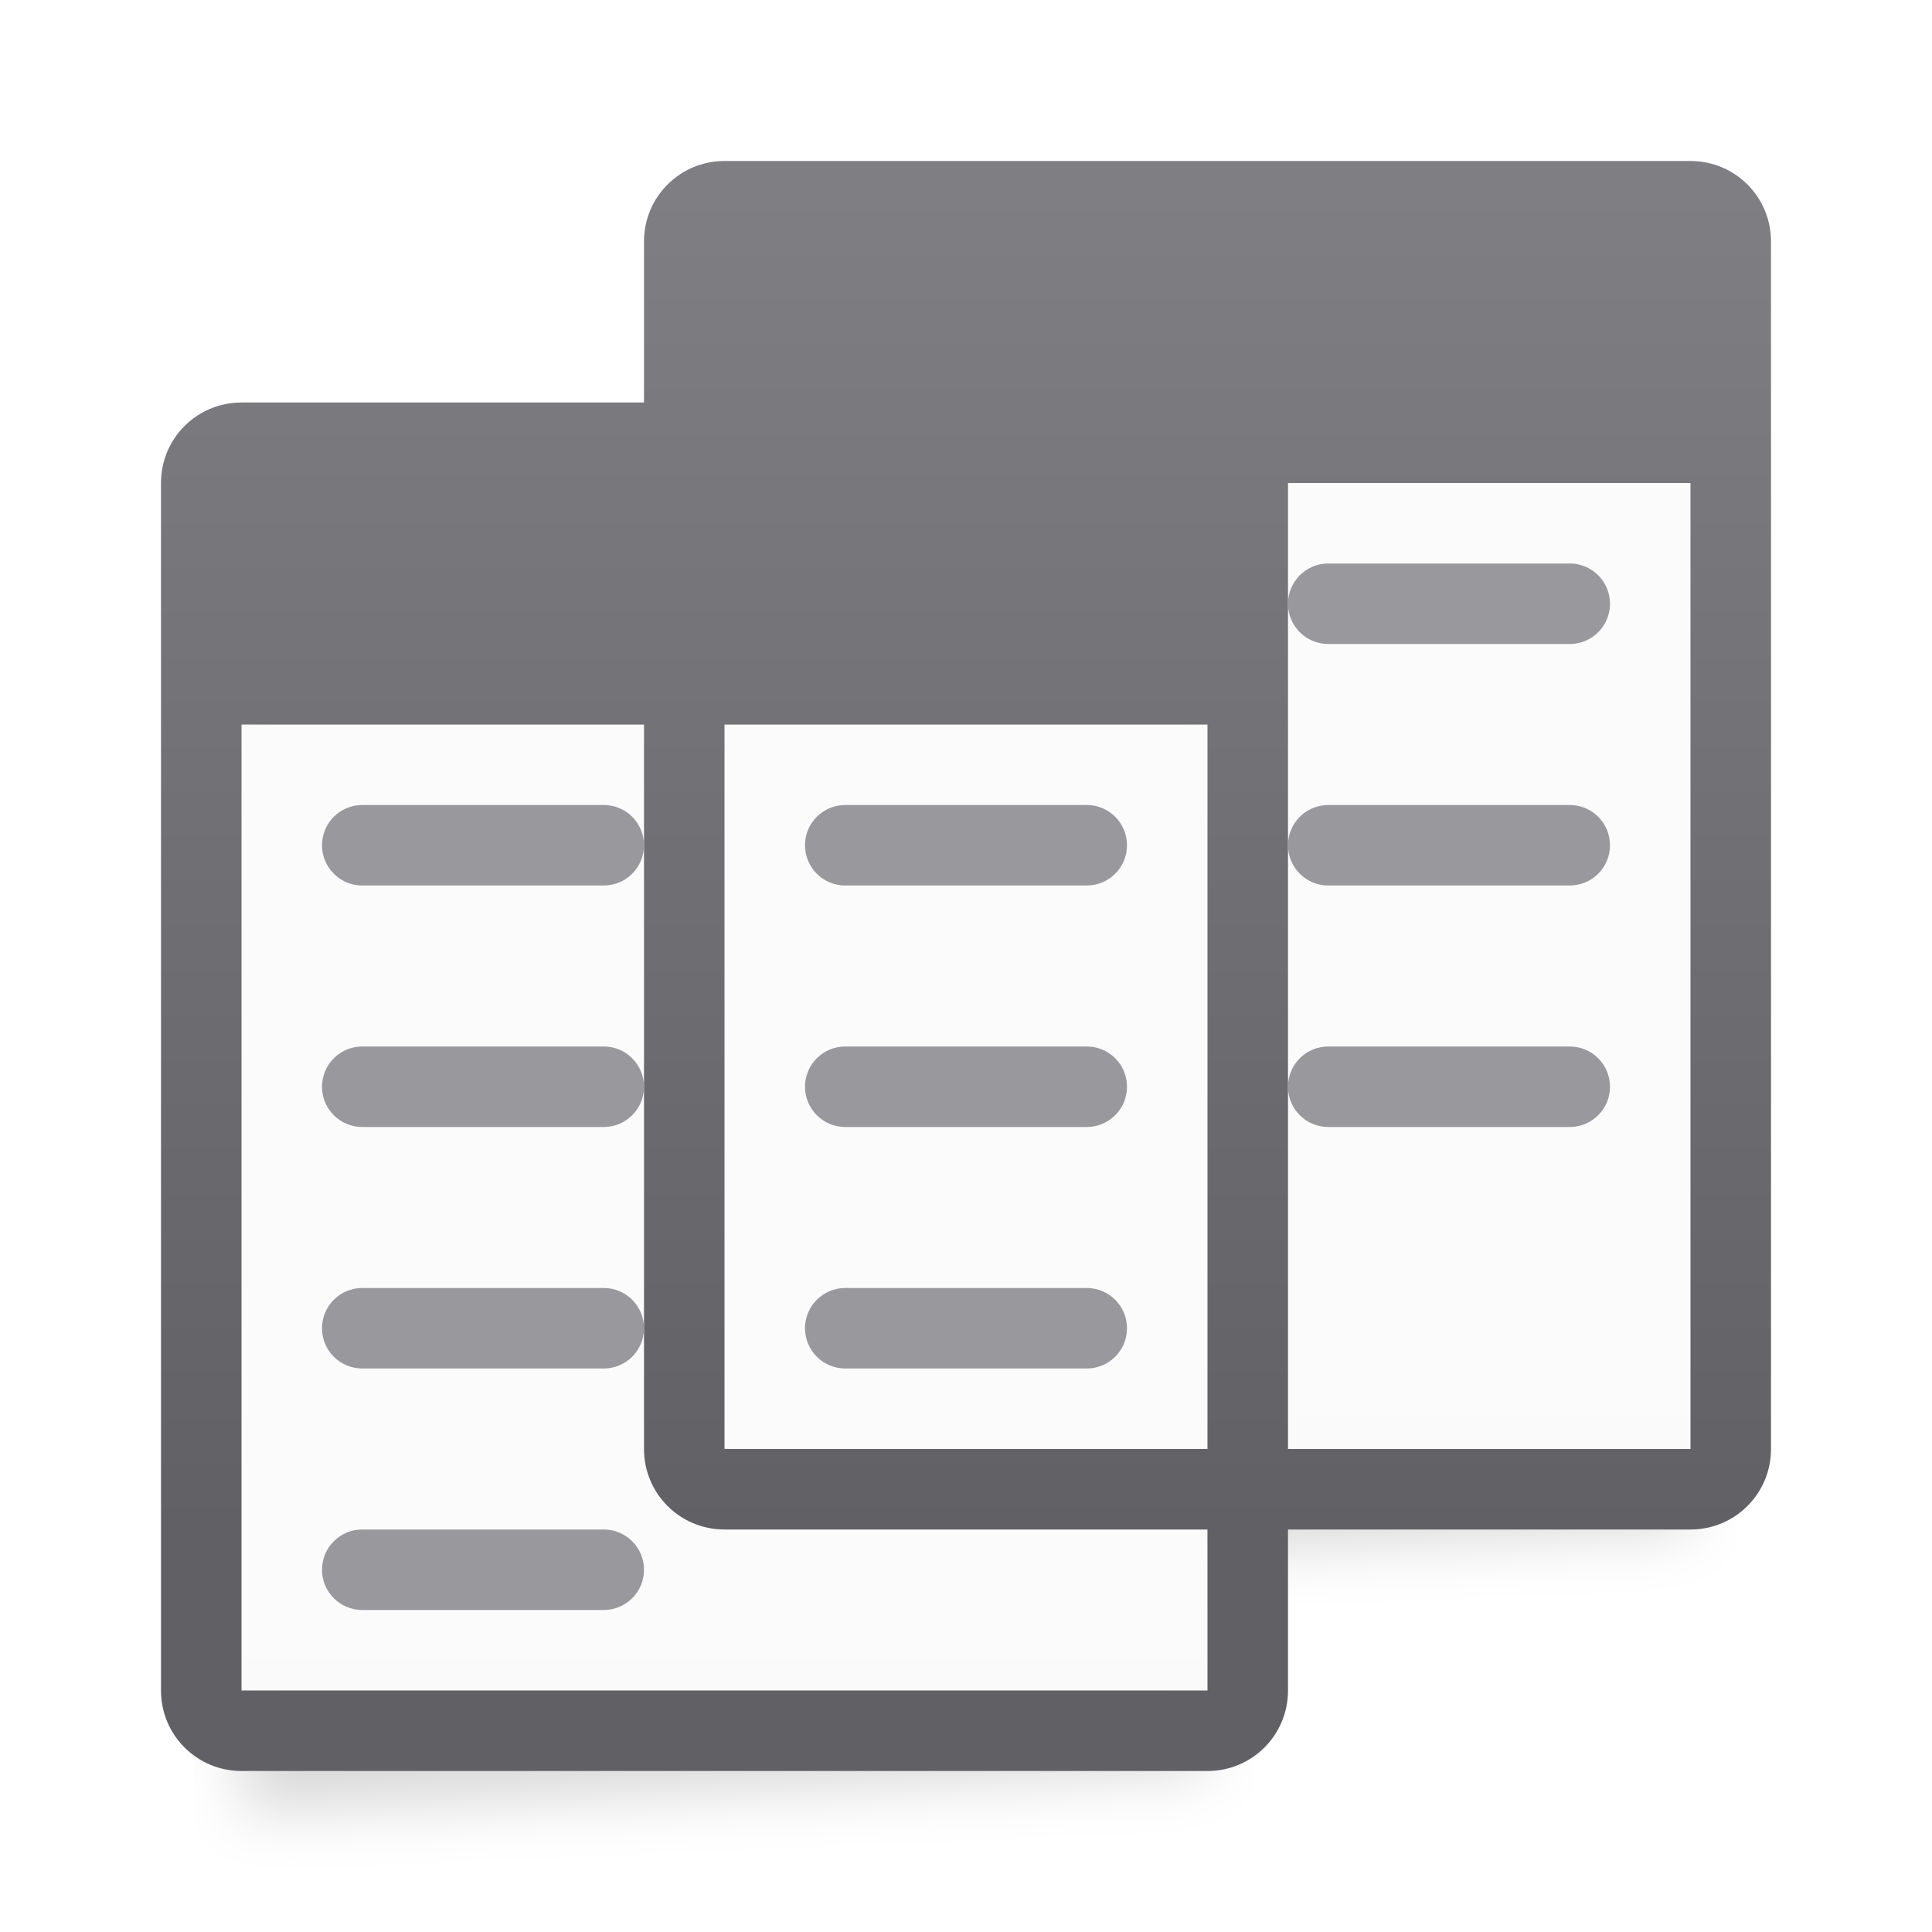
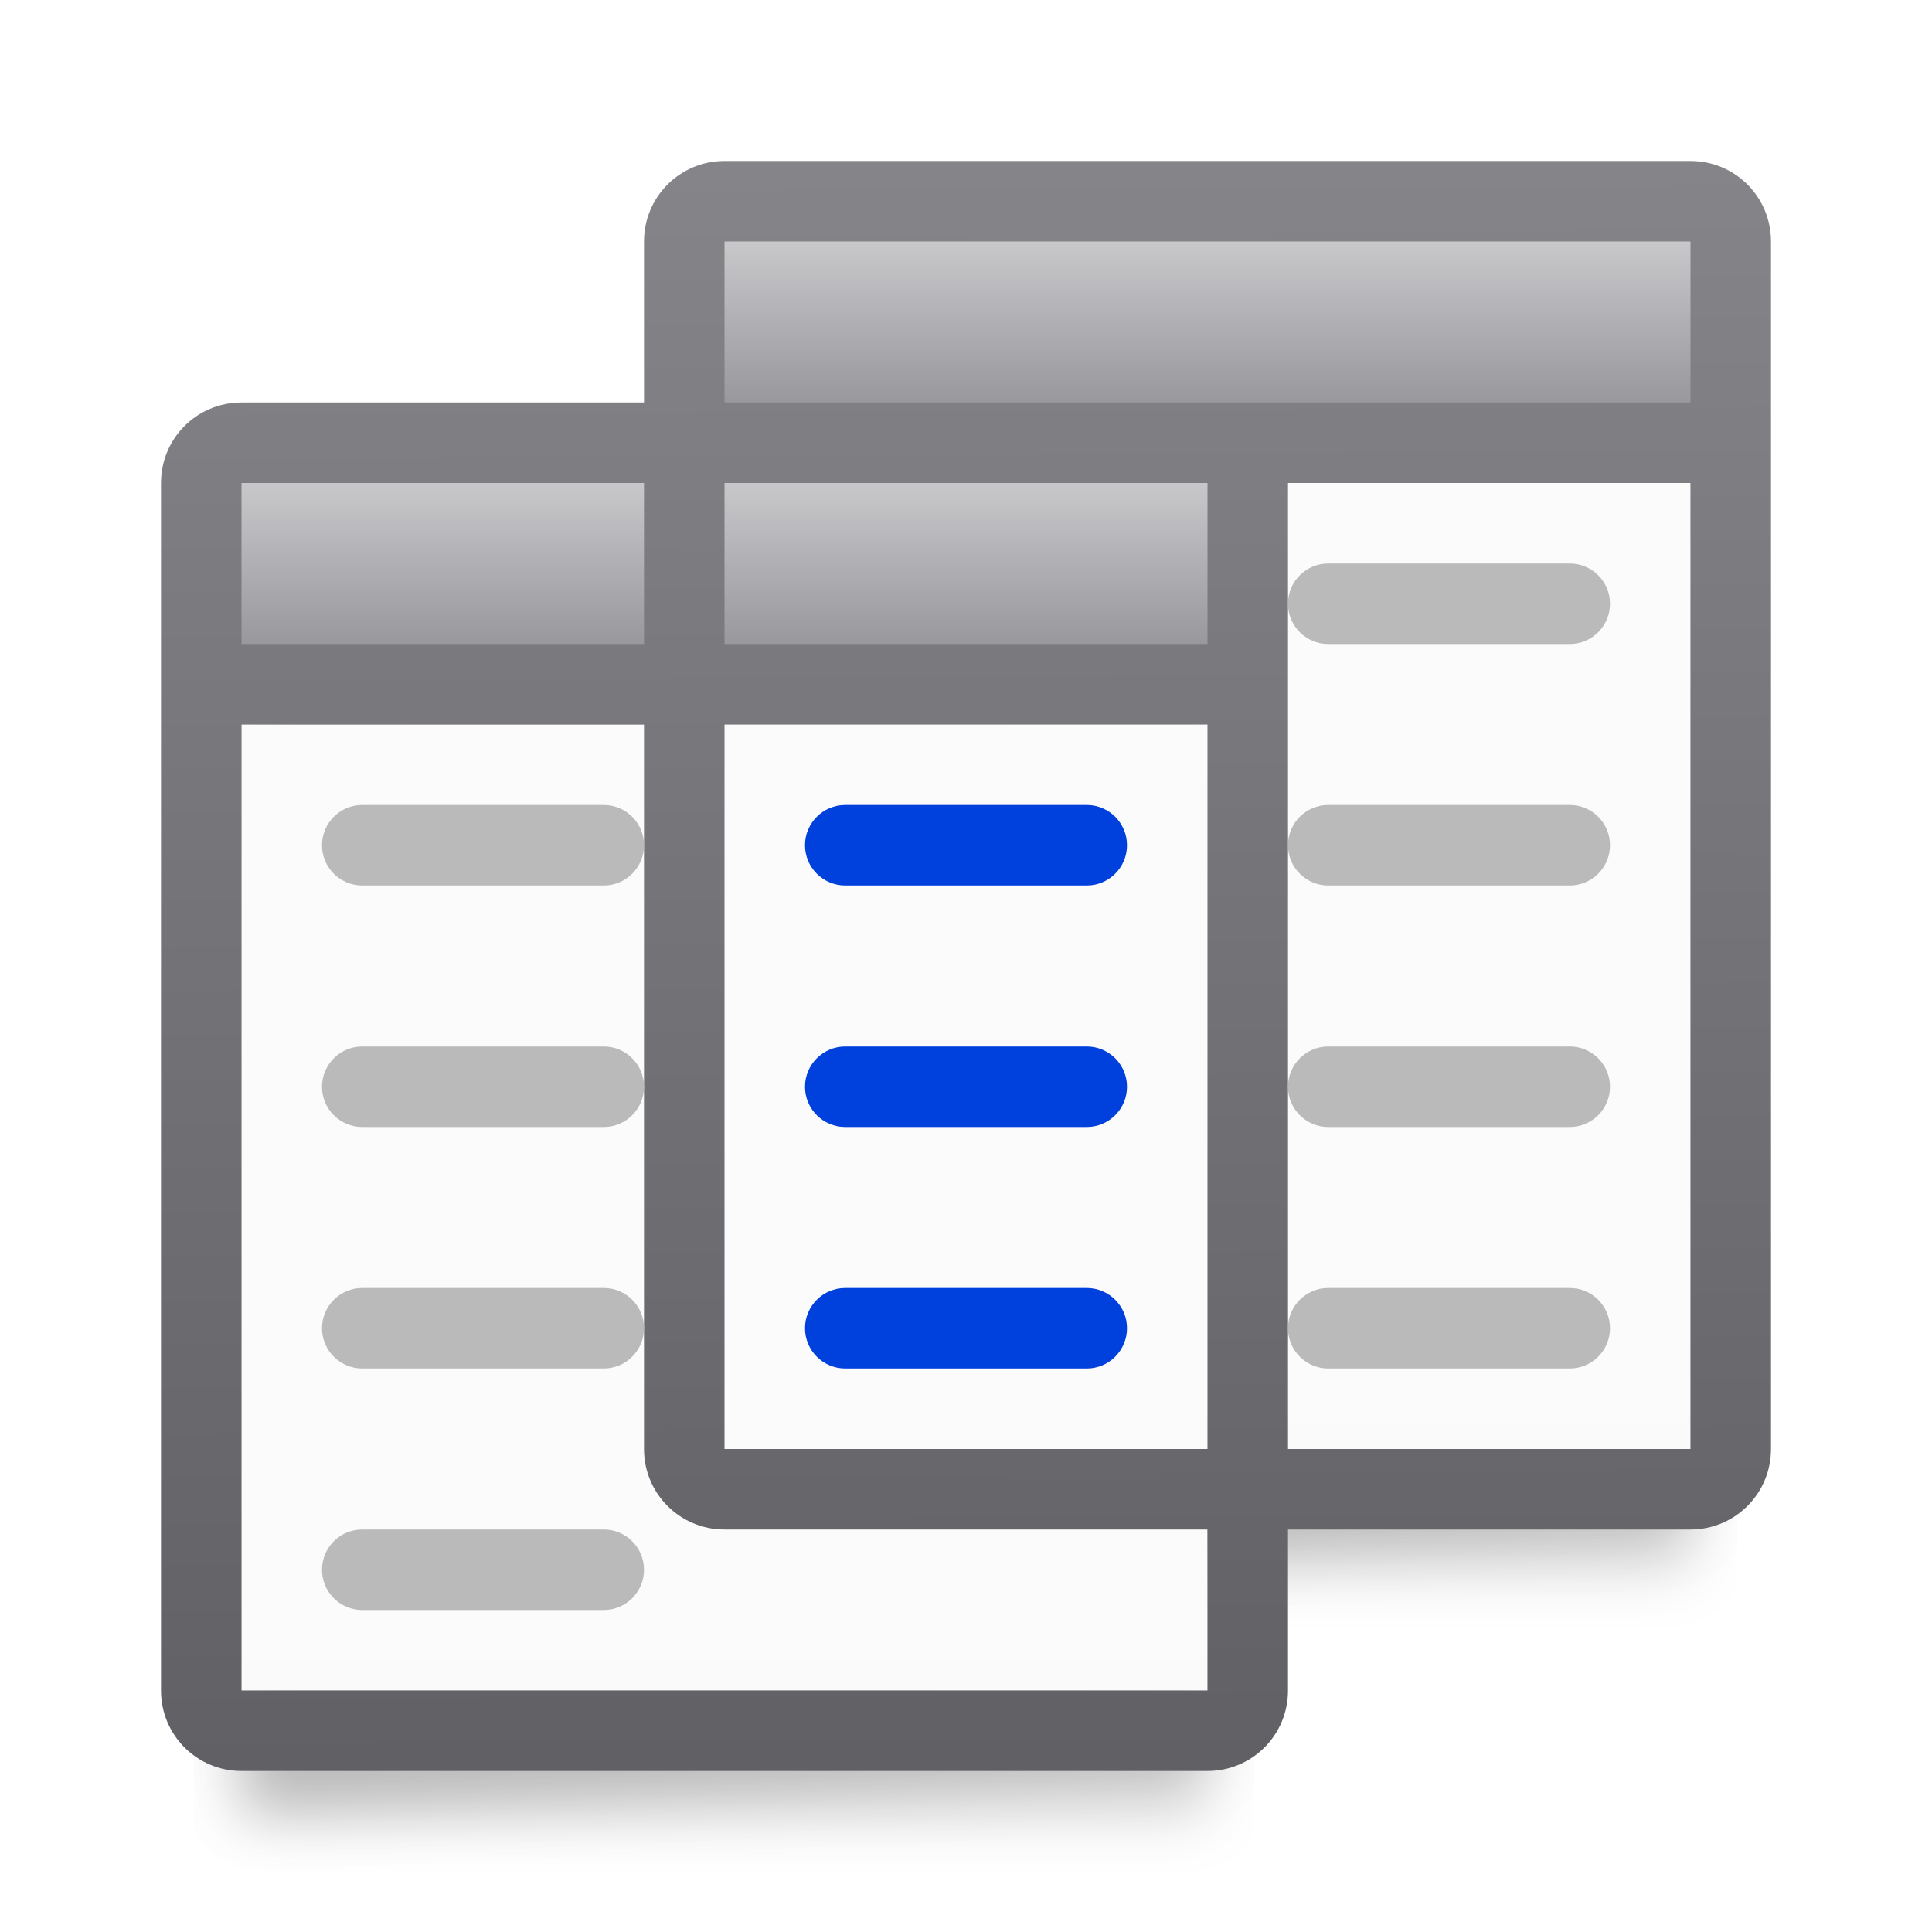
<svg xmlns="http://www.w3.org/2000/svg" xmlns:xlink="http://www.w3.org/1999/xlink" viewBox="0 0 24 24">
-   <linearGradient id="a" gradientUnits="userSpaceOnUse" x1="69" x2="69" xlink:href="#d" y1="32" y2="17" />
-   <linearGradient id="b" gradientUnits="userSpaceOnUse" x1="18" x2="18" y1="-1" y2="19">
+   <linearGradient id="a" gradientTransform="translate(0 3)" gradientUnits="userSpaceOnUse" x1="12" x2="12" y1="3" y2="5">
+     <stop offset="0" stop-color="#c8c8cb" />
+     <stop offset="1" stop-color="#98989d" />
+   </linearGradient>
+   <linearGradient id="b" gradientTransform="translate(6)" gradientUnits="userSpaceOnUse" x1="12" x2="12" xlink:href="#a" y1="3" y2="5" />
+   <linearGradient id="c" gradientTransform="translate(0 3)" gradientUnits="userSpaceOnUse" x1="12" x2="12" xlink:href="#a" y1="3" y2="5" />
+   <linearGradient id="d" gradientTransform="translate(38 -14)" gradientUnits="userSpaceOnUse" x1="17.602" x2="19.37" y1="20.403" y2="7.364">
+     <stop offset="0" stop-color="#0040dd" />
+     <stop offset="1" stop-color="#0a84ff" />
+   </linearGradient>
+   <linearGradient id="e" gradientUnits="userSpaceOnUse" x1="12" x2="12" xlink:href="#d" y1="11" y2="10" />
+   <linearGradient id="f" gradientUnits="userSpaceOnUse" x1="12" x2="12" xlink:href="#d" y1="14" y2="13" />
+   <linearGradient id="g" gradientUnits="userSpaceOnUse" x1="12" x2="12" xlink:href="#d" y1="17" y2="16" />
+   <filter id="h" color-interpolation-filters="sRGB" height="1.095" width="1.097" x="-.049" y="-.047">
+     <feGaussianBlur stdDeviation=".366" />
+   </filter>
+   <linearGradient id="i" gradientUnits="userSpaceOnUse" x1="69" x2="69" xlink:href="#k" y1="32" y2="17" />
+   <linearGradient id="j" gradientUnits="userSpaceOnUse" x1="17.898" x2="18" y1="2.051" y2="21.847">
    <stop offset="0" stop-color="#848489" />
    <stop offset="1" stop-color="#616165" />
  </linearGradient>
-   <filter id="c" color-interpolation-filters="sRGB" height="1.095" width="1.097" x="-.049" y="-.047">
-     <feGaussianBlur stdDeviation=".366" />
-   </filter>
-   <linearGradient id="d" gradientUnits="userSpaceOnUse" x1="63" x2="63" y1="35" y2="20">
+   <linearGradient id="k" gradientUnits="userSpaceOnUse" x1="63" x2="63" y1="35" y2="20">
    <stop offset="0" stop-color="#e9e9e9" />
    <stop offset=".286" stop-color="#f2f2f2" />
    <stop offset="1" stop-color="#fbfbfb" />
  </linearGradient>
-   <path d="m9 3.5 12-.5v16l-12 .5z" filter="url(#c)" opacity=".15" stroke-width="1.015" />
-   <path d="m9 6h12v12h-12z" fill="url(#a)" />
-   <path d="m3 6.5 12-.5v16l-12 .5z" filter="url(#c)" opacity=".15" stroke-width="1.015" />
-   <path d="m3 9h12v12h-12z" fill="url(#d)" />
-   <path d="m9 2c-.554 0-1 .446-1 1v2h-5c-.554 0-1 .446-1 1v15c0 .554.446 1 1 1h12c.554 0 1-.446 1-1v-2h5c.554 0 1-.446 1-1v-15c0-.554-.446-1-1-1zm7 4h5v12h-5zm-13 3h5v9c0 .554.446 1 1 1h6v2h-12zm6 0h6v9h-6z" fill="url(#b)" />
+   <g stroke-width="1.015">
+     <path d="m9 4.941h12v14.559h-12z" filter="url(#h)" opacity=".15" />
+     <path d="m3 8h12v14.559h-12z" filter="url(#h)" opacity=".15" />
+     <path d="m9 3.5 12-.5v16l-12 .5z" filter="url(#h)" opacity=".15" />
+   </g>
+   <path d="m9 6h12v12h-12z" fill="url(#i)" />
+   <path d="m3 6.5 12-.5v16l-12 .5z" filter="url(#h)" opacity=".15" stroke-width="1.015" />
+   <path d="m3 9h12v12h-12z" fill="url(#k)" />
+   <path d="m9 2c-.554 0-1 .446-1 1v2h-5c-.554 0-1 .446-1 1v15c0 .554.446 1 1 1h12c.554 0 1-.446 1-1v-2h5c.554 0 1-.446 1-1v-15c0-.554-.446-1-1-1zm7 4h5v12h-5zm-13 3h5v9c0 .554.446 1 1 1h6v2h-12zm6 0h6v9h-6z" fill="url(#j)" />
  <g fill="#98989d">
-     <rect height="1" rx=".5" width="4" x="16" y="13" />
-     <rect height="1" rx=".5" width="4" x="16" y="10" />
-     <rect height="1" rx=".5" width="4" x="16" y="7" />
-     <rect height="1" rx=".5" width="4" x="4" y="10" />
-     <rect height="1" rx=".5" width="4" x="4" y="13" />
-     <rect height="1" rx=".5" width="4" x="4" y="16" />
-     <rect height="1" rx=".5" width="4" x="10" y="16" />
-     <rect height="1" rx=".5" width="4" x="10" y="10" />
-     <rect height="1" rx=".5" width="4" x="10" y="13" />
-     <rect height="1" rx=".5" width="4" x="4" y="19" />
+     <g fill="#bababa">
+       <rect height="1" rx=".5" width="4" x="16" y="13" />
+       <rect height="1" rx=".5" width="4" x="16" y="10" />
+       <rect height="1" rx=".5" width="4" x="16" y="7" />
+       <rect height="1" rx=".5" width="4" x="4" y="10" />
+       <rect height="1" rx=".5" width="4" x="4" y="13" />
+       <rect height="1" rx=".5" width="4" x="4" y="16" />
+     </g>
+     <rect fill="url(#g)" height="1" rx=".5" width="4" x="10" y="16" />
+     <rect fill="url(#e)" height="1" rx=".5" width="4" x="10" y="10" />
+     <rect fill="url(#f)" height="1" rx=".5" width="4" x="10" y="13" />
+     <rect fill="#bababa" height="1" rx=".5" width="4" x="4" y="19" />
+     <rect fill="#bababa" height="1" rx=".5" width="4" x="16" y="16" />
  </g>
+   <path d="m3 6v2h5v-2zm6 0v2h6v-2z" fill="url(#c)" />
+   <path d="m9 3h12v2h-12z" fill="url(#b)" />
</svg>
